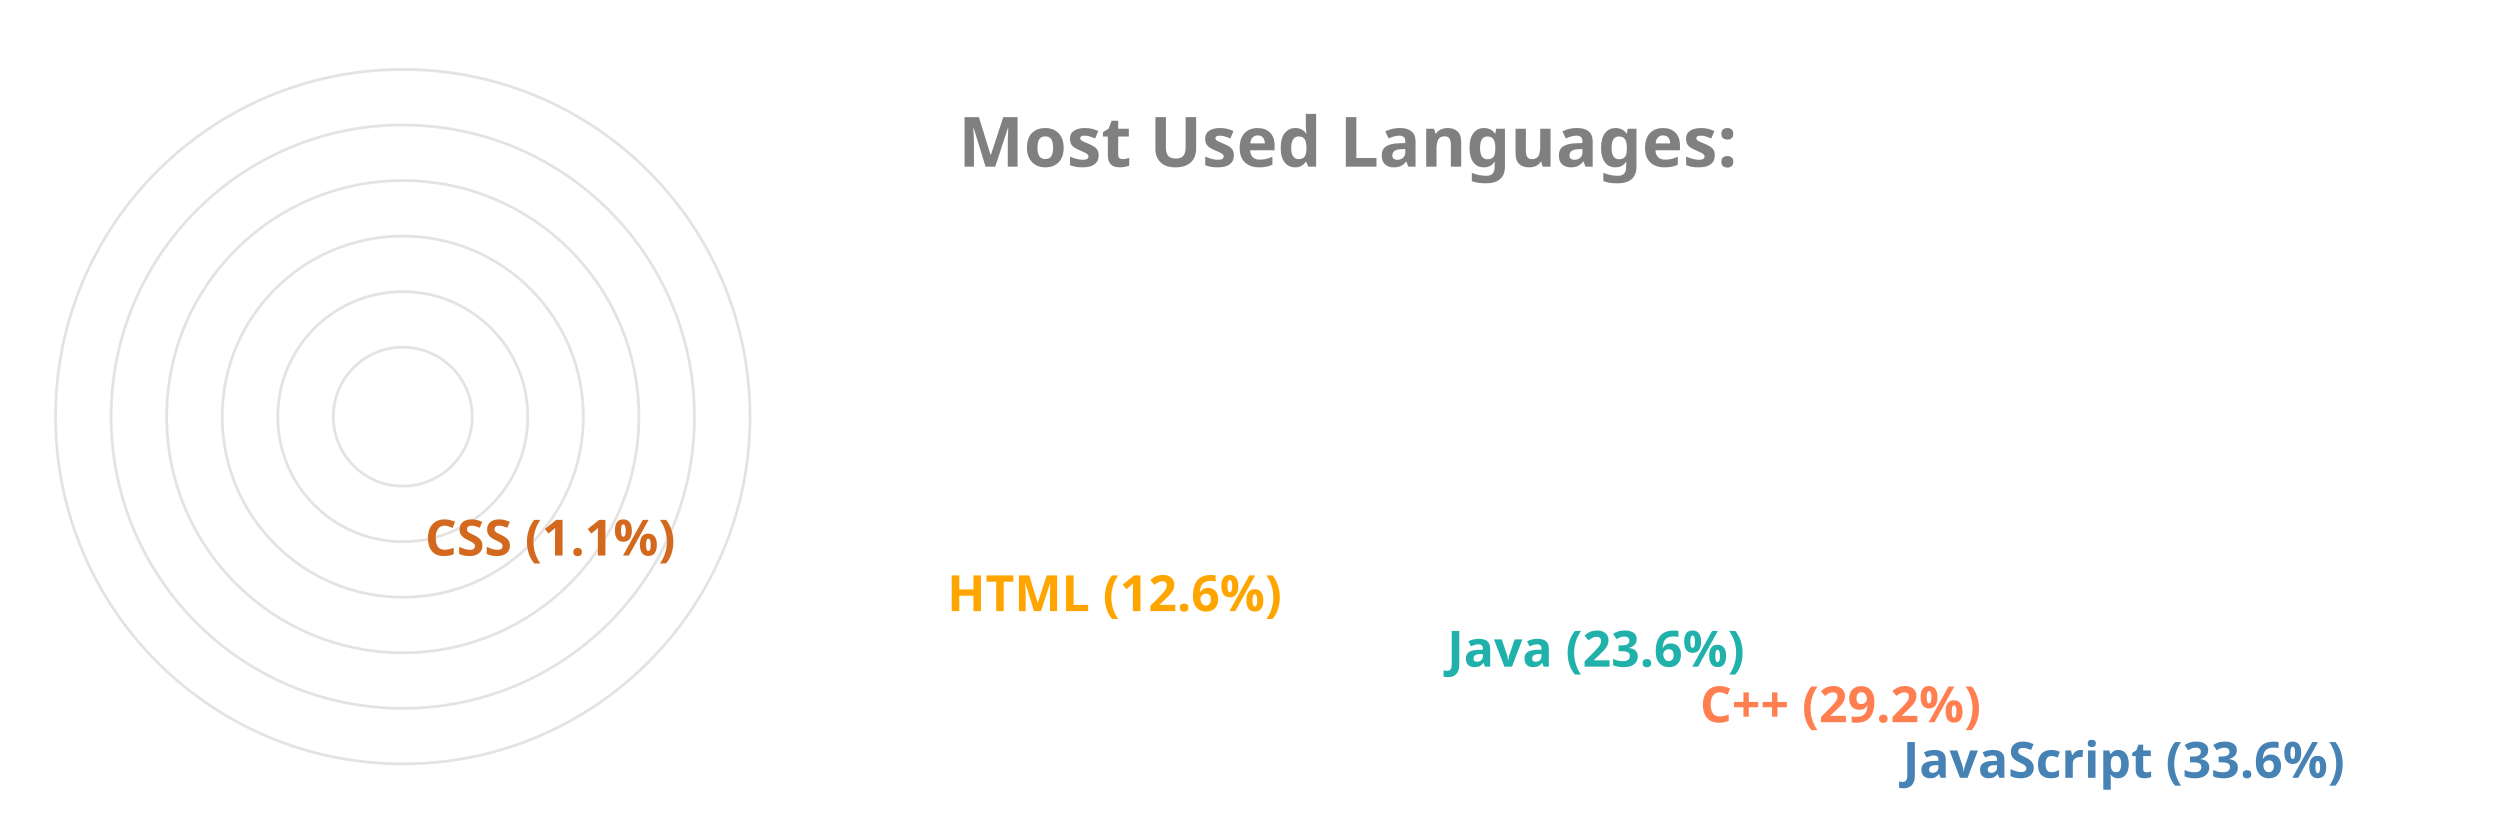
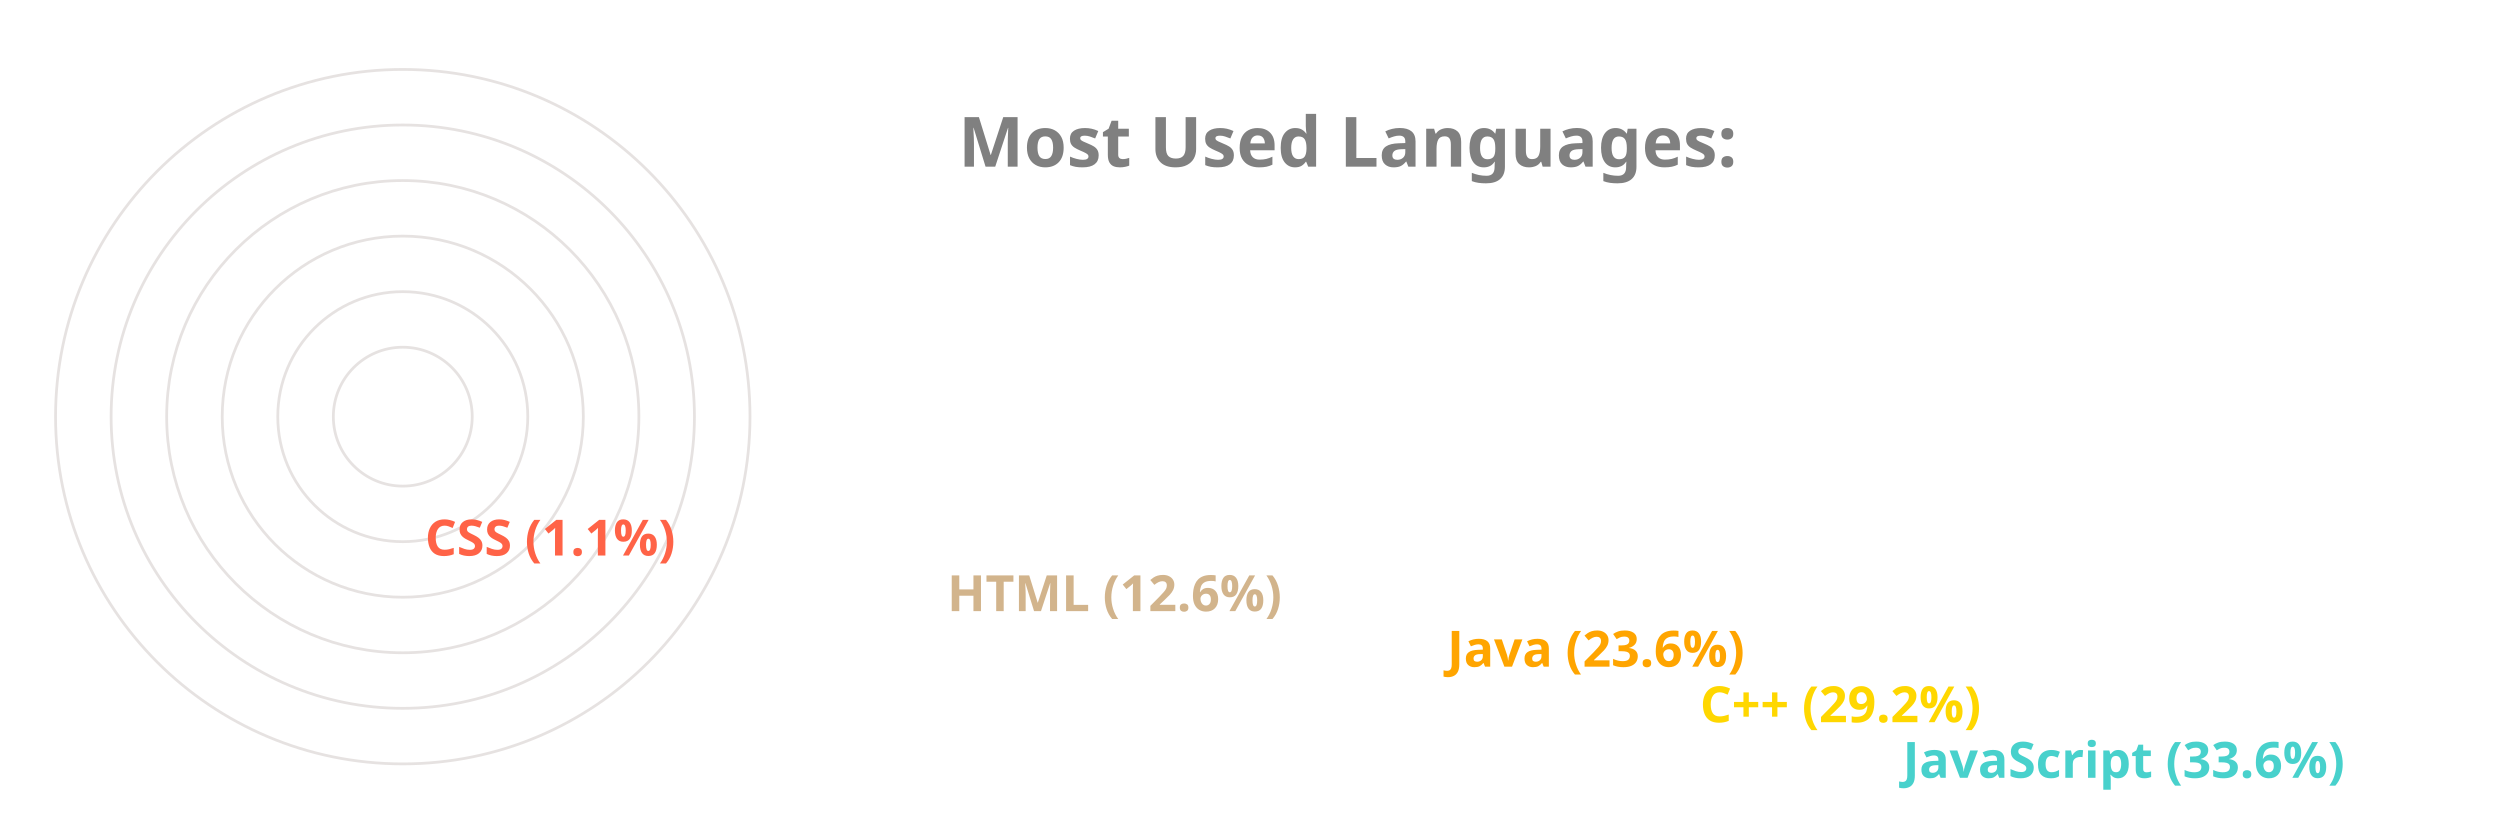
<svg xmlns="http://www.w3.org/2000/svg" viewBox="0 0 650 300" height="200px" width="600px">
  <style>
		.label {
			font: bold 25px sans-serif;
			color: #404040;
			-webkit-text-stroke: 1px white;
	  	}
		.name {
			font: bold 18px sans-serif;
			color: #404040;
	  	}

		.line {
			stroke-dasharray: 1000;
			stroke-dashoffset: 1000;
			animation: dash 3.5s ease-in-out forwards;	
			animation-iteration-count: infinite;
			animation-direction: alternate-reverse;
		}

		.path {
			stroke-dasharray: 1000;
			stroke-dashoffset: 1000;
			animation: dash 3.5s ease-in-out forwards;	
			animation-iteration-count: infinite;
			animation-direction: alternate-reverse;
		}
		  
		@keyframes dash {
			to {
				stroke-dashoffset: 0;
			}
		}

	</style>
  <g stroke="#E6E2E1" fill="none" stroke-width="1">
    <circle cx="20" cy="150" r="125" />
    <circle cx="20" cy="150" r="105" />
    <circle cx="20" cy="150" r="85" />
    <circle cx="20" cy="150" r="65" />
    <circle cx="20" cy="150" r="45" />
    <circle cx="20" cy="150" r="25" />
  </g>
  <g fill="none" stroke-width="20" class="line">
-     <line x2="550" y2="275" x1="20" y1="275" stroke="SteelBlue" />
-     <line x2="477" y2="255" x1="20" y1="255" stroke="Coral" />
-     <line x2="386" y2="235" x1="20" y1="235" stroke="LightSeaGreen" />
-     <line x2="206" y2="215" x1="20" y1="215" stroke="Orange" />
-     <line x2="18" y2="195" x1="20" y1="195" stroke="Chocolate" />
+     <line x2="550" y2="275" x1="20" y1="275" stroke="MediumTurquoise" />
+     <line x2="477" y2="255" x1="20" y1="255" stroke="Gold" />
+     <line x2="386" y2="235" x1="20" y1="235" stroke="Orange" />
+     <line x2="206" y2="215" x1="20" y1="215" stroke="Tan" />
+     <line x2="18" y2="195" x1="20" y1="195" stroke="Tomato" />
  </g>
  <g fill="none" stroke-width="20" stroke-linecap="round" class="path">
-     <path d="M 20 275 A 125 125 45 0 1 -83 80" stroke="SteelBlue" />
-     <path d="M 20 255 A 105 105 45 0 1 -71 99" stroke="Coral" />
-     <path d="M 20 235 A 85 85 45 0 1 -57 115" stroke="LightSeaGreen" />
-     <path d="M 20 215 A 65 65 45 0 1 -43 135" stroke="Orange" />
-     <path d="M 20 195 A 45 45 45 0 1 -24 149" stroke="Chocolate" />
+     <path d="M 20 275 A 125 125 45 0 1 -83 80" stroke="MediumTurquoise" />
+     <path d="M 20 255 A 105 105 45 0 1 -71 99" stroke="Gold" />
+     <path d="M 20 235 A 85 85 45 0 1 -57 115" stroke="Orange" />
+     <path d="M 20 215 A 65 65 45 0 1 -43 135" stroke="Tan" />
+     <path d="M 20 195 A 45 45 45 0 1 -24 149" stroke="Tomato" />
  </g>
  <g class="name">
-     <text x="560" y="280" fill="SteelBlue">JavaScript (33.6%)</text>
-     <text x="487" y="260" fill="Coral">C++ (29.2%)</text>
-     <text x="396" y="240" fill="LightSeaGreen">Java (23.6%)</text>
-     <text x="216" y="220" fill="Orange">HTML (12.6%)</text>
-     <text x="28" y="200" fill="Chocolate">CSS (1.1%)</text>
+     <text x="560" y="280" fill="MediumTurquoise">JavaScript (33.6%)</text>
+     <text x="487" y="260" fill="Gold">C++ (29.2%)</text>
+     <text x="396" y="240" fill="Orange">Java (23.6%)</text>
+     <text x="216" y="220" fill="Tan">HTML (12.6%)</text>
+     <text x="28" y="200" fill="Tomato">CSS (1.1%)</text>
  </g>
  <g class="label">
    <text x="220" y="60" fill="grey">Most Used Languages:</text>
  </g>
</svg>
